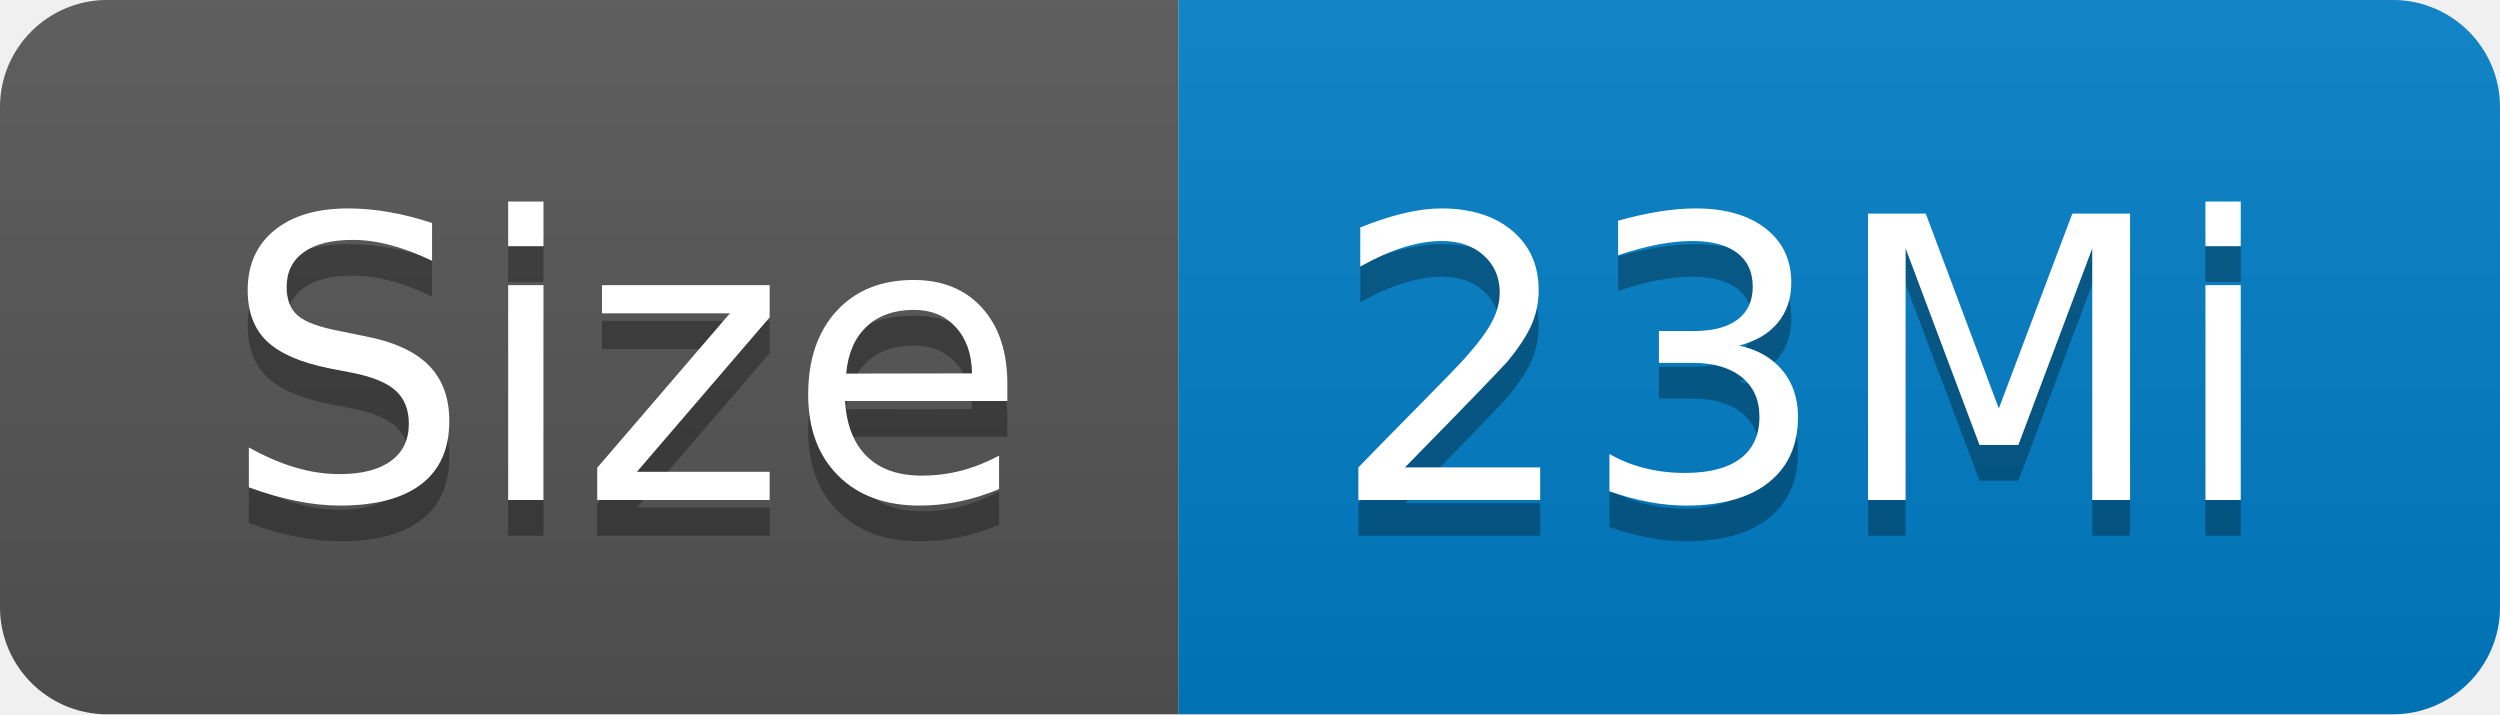
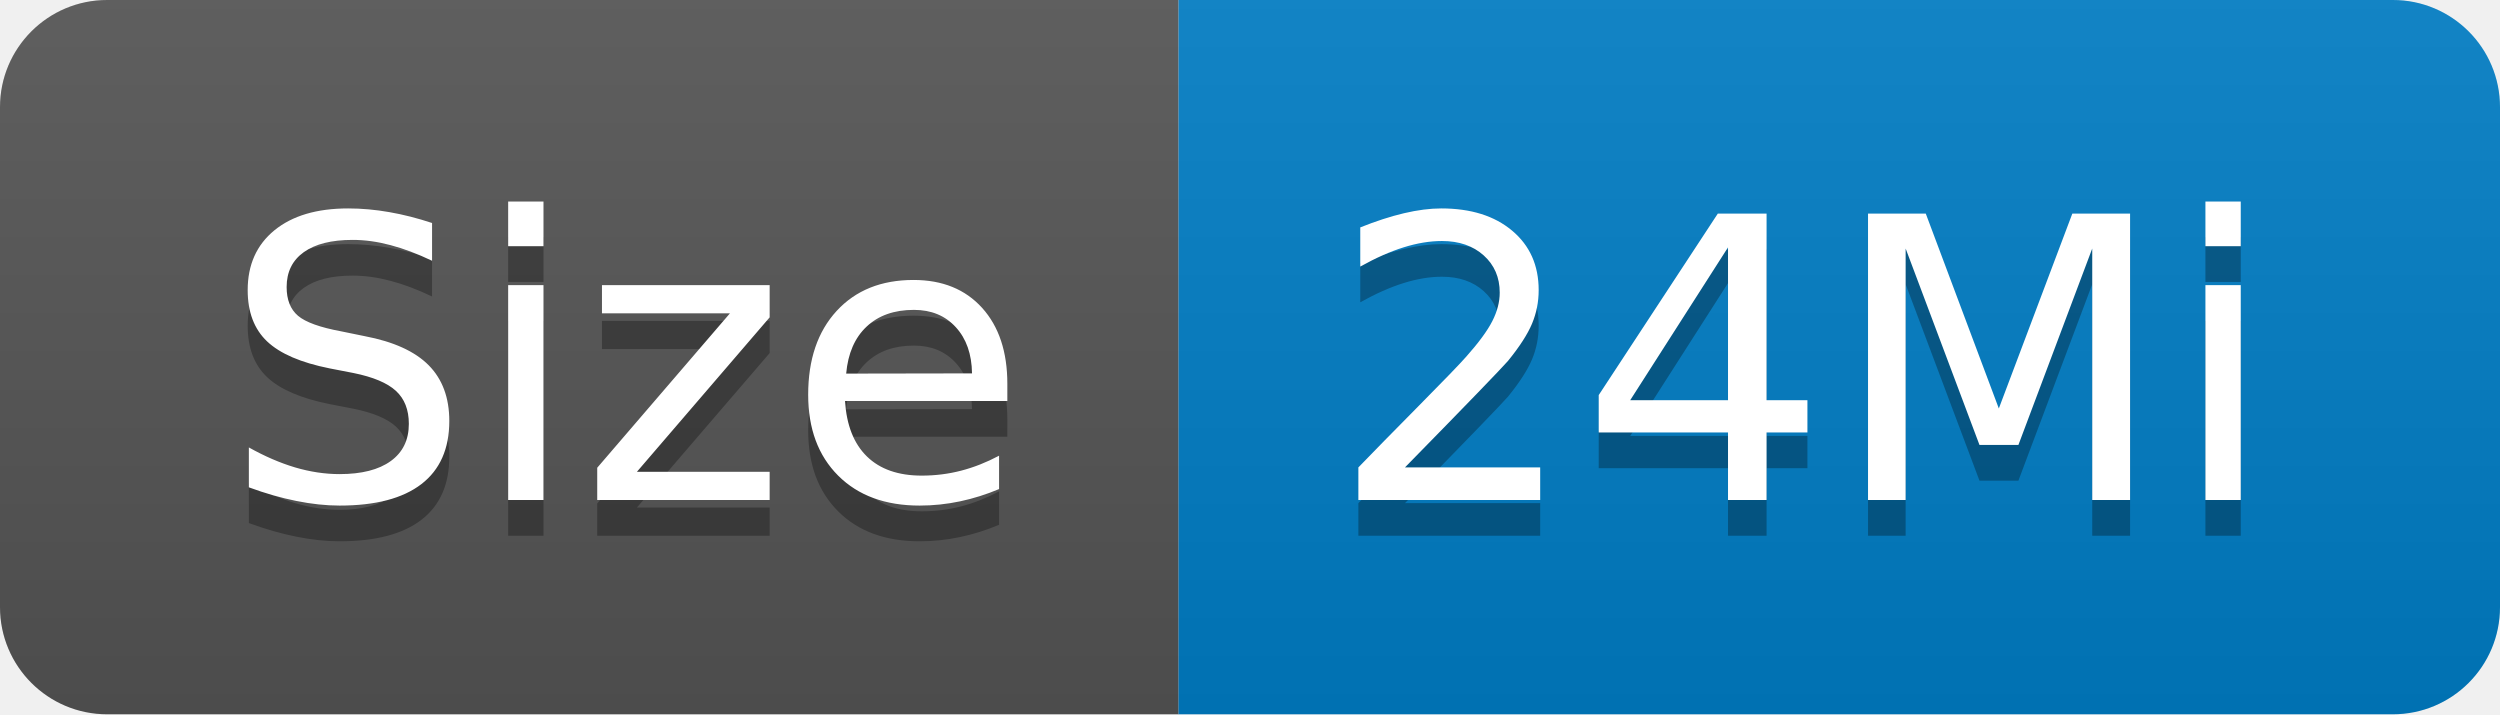
- <svg xmlns="http://www.w3.org/2000/svg" width="70" height="20" role="img" aria-label="Size: 23Mi">
+ <svg xmlns="http://www.w3.org/2000/svg" width="70" height="20" role="img" aria-label="Size: 24Mi">
  <linearGradient id="s" x2="0" y2="100%">
    <stop offset="0" stop-color="#bbb" stop-opacity=".1" />
    <stop offset="1" stop-opacity=".1" />
  </linearGradient>
  <clipPath id="r">
    <rect width="70" height="20" rx="3" fill="#fff" />
  </clipPath>
  <g clip-path="url(#r)">
    <rect width="33" height="20" fill="#555" />
    <rect x="33" width="37" height="20" fill="#007ec6" />
    <rect width="70" height="20" fill="url(#s)" />
  </g>
  <g fill="#fff" text-anchor="middle" font-family="Verdana,Geneva,DejaVu Sans,sans-serif" text-rendering="geometricPrecision" font-size="110">
    <text aria-hidden="true" x="175" y="150" fill="#010101" fill-opacity=".3" transform="scale(.1)" textLength="230">Size</text>
    <text x="175" y="140" transform="scale(.1)" fill="#fff" textLength="230">Size</text>
-     <text aria-hidden="true" x="505" y="150" fill="#010101" fill-opacity=".3" transform="scale(.1)" textLength="270">23Mi</text>
-     <text x="505" y="140" transform="scale(.1)" fill="#fff" textLength="270">23Mi</text>
+     <text aria-hidden="true" x="505" y="150" fill="#010101" fill-opacity=".3" transform="scale(.1)" textLength="270">24Mi</text>
+     <text x="505" y="140" transform="scale(.1)" fill="#fff" textLength="270">24Mi</text>
  </g>
</svg>
